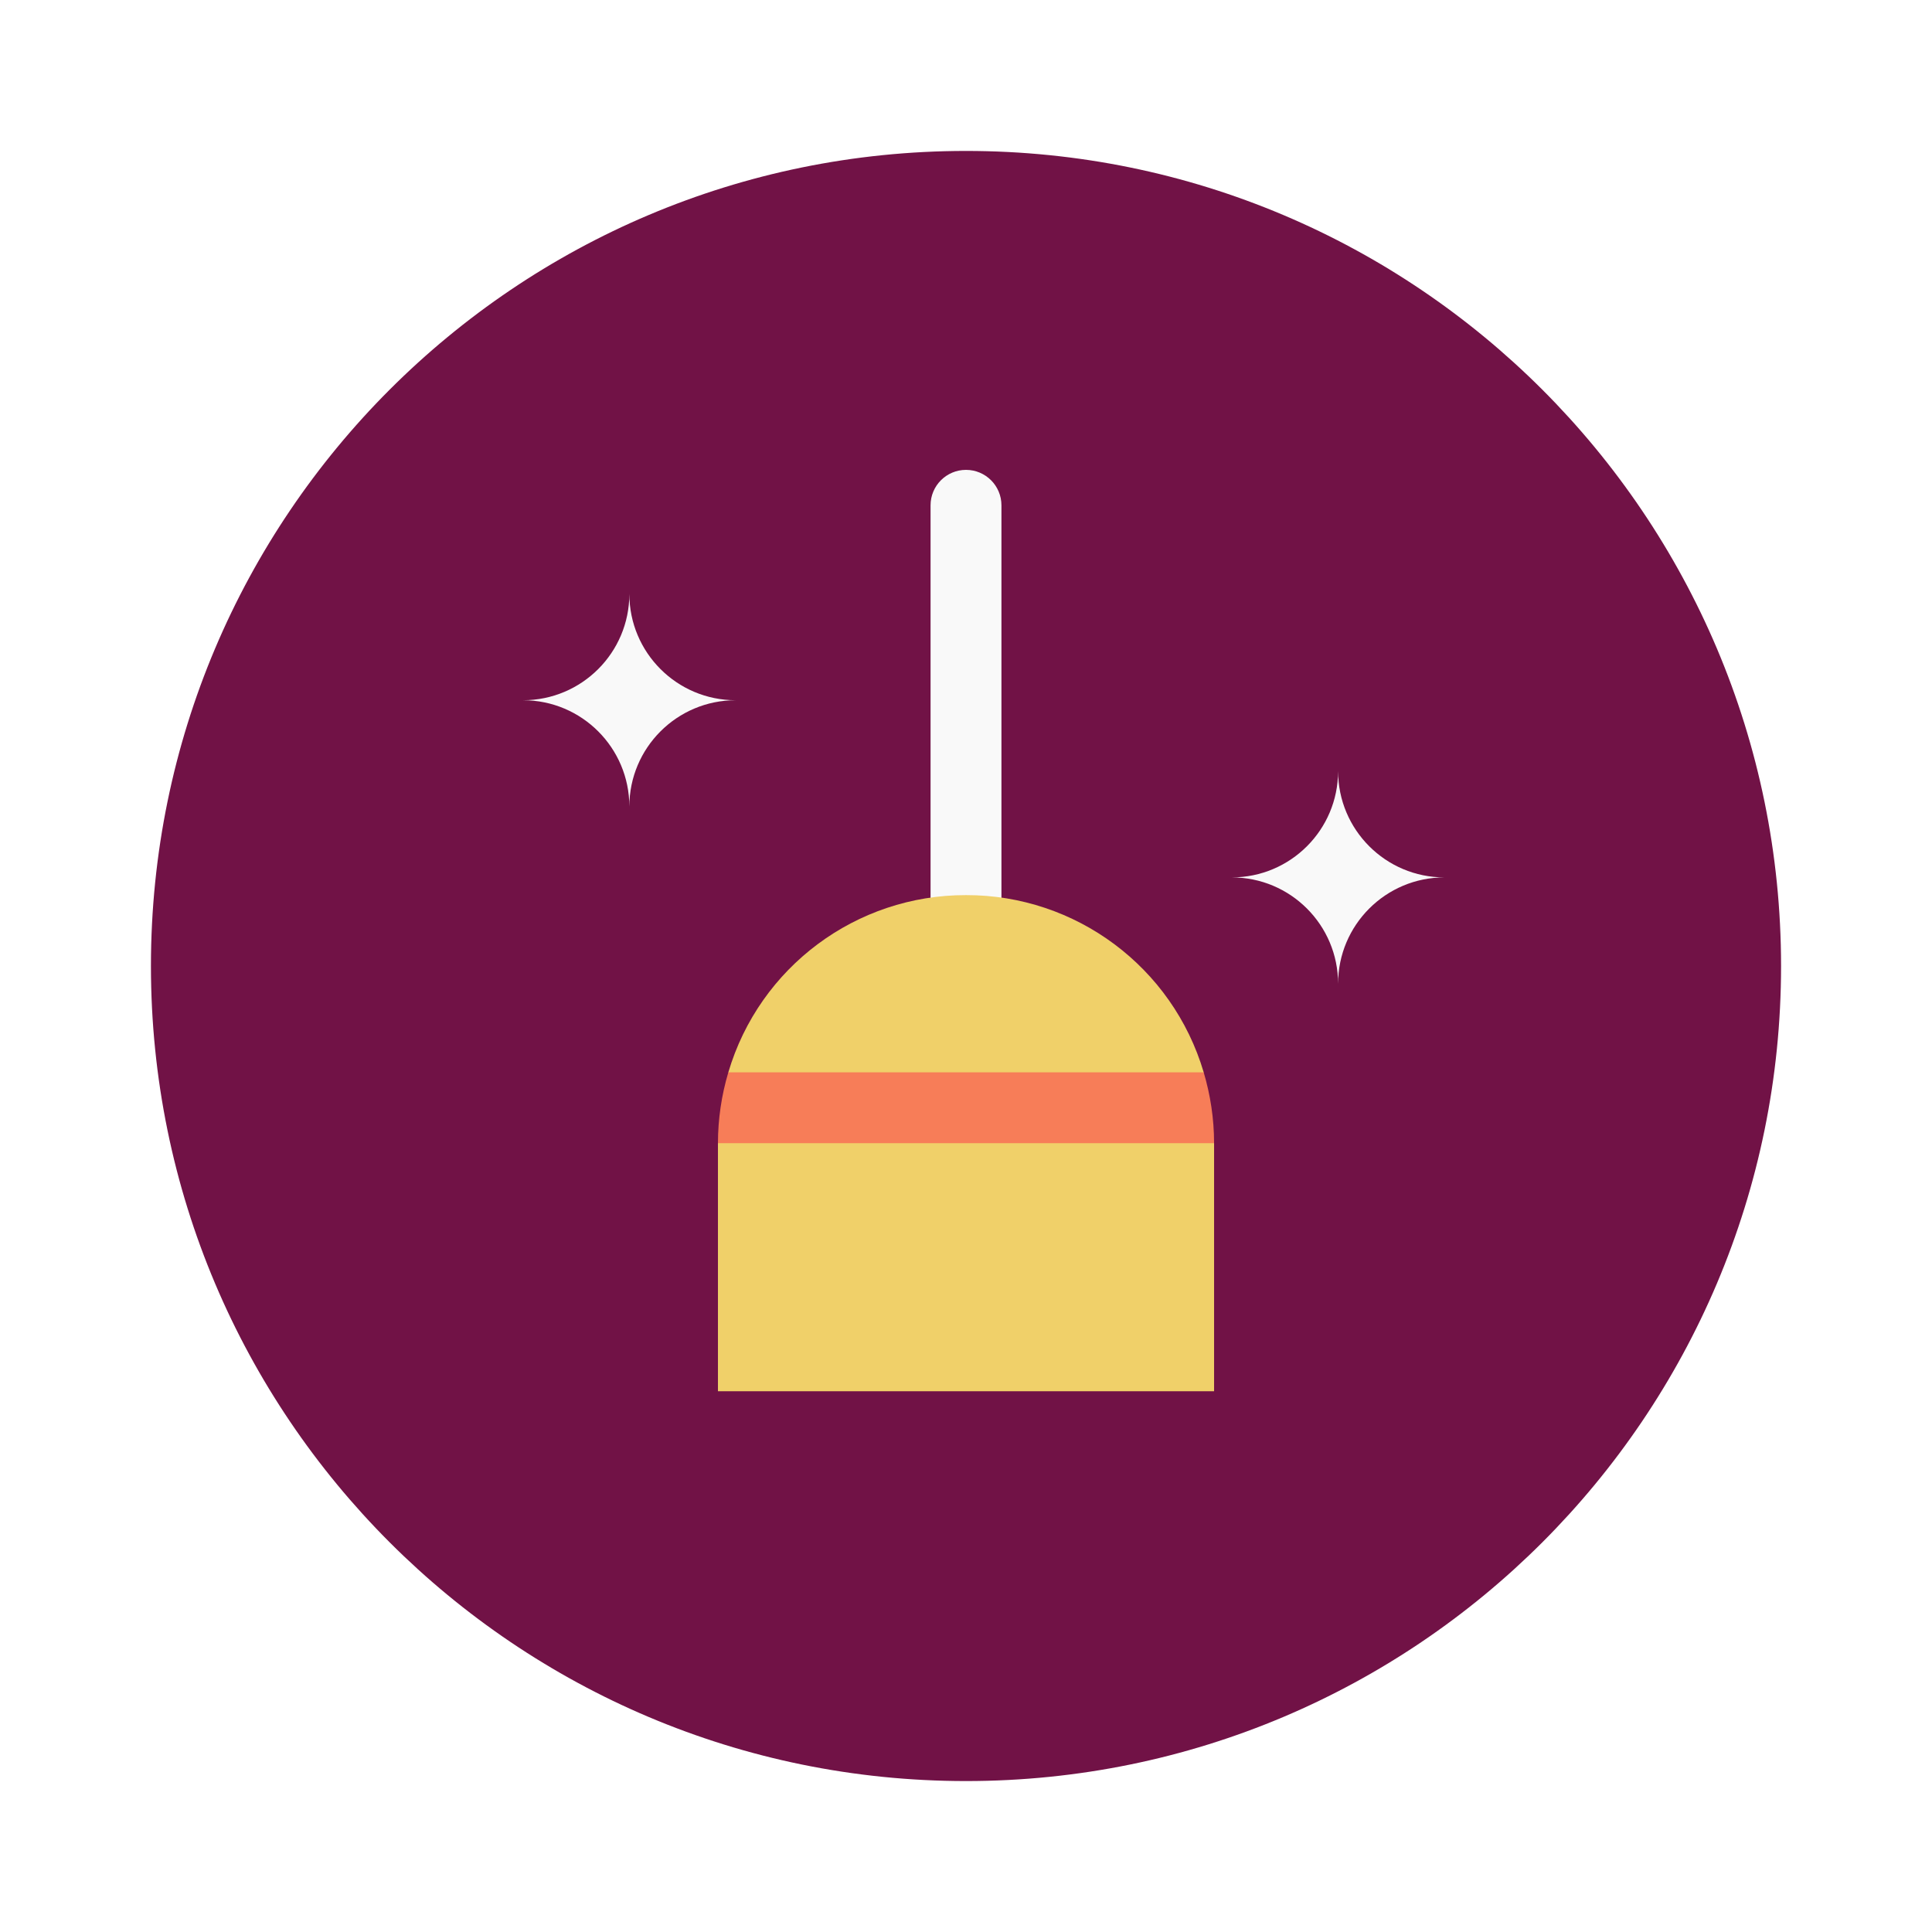
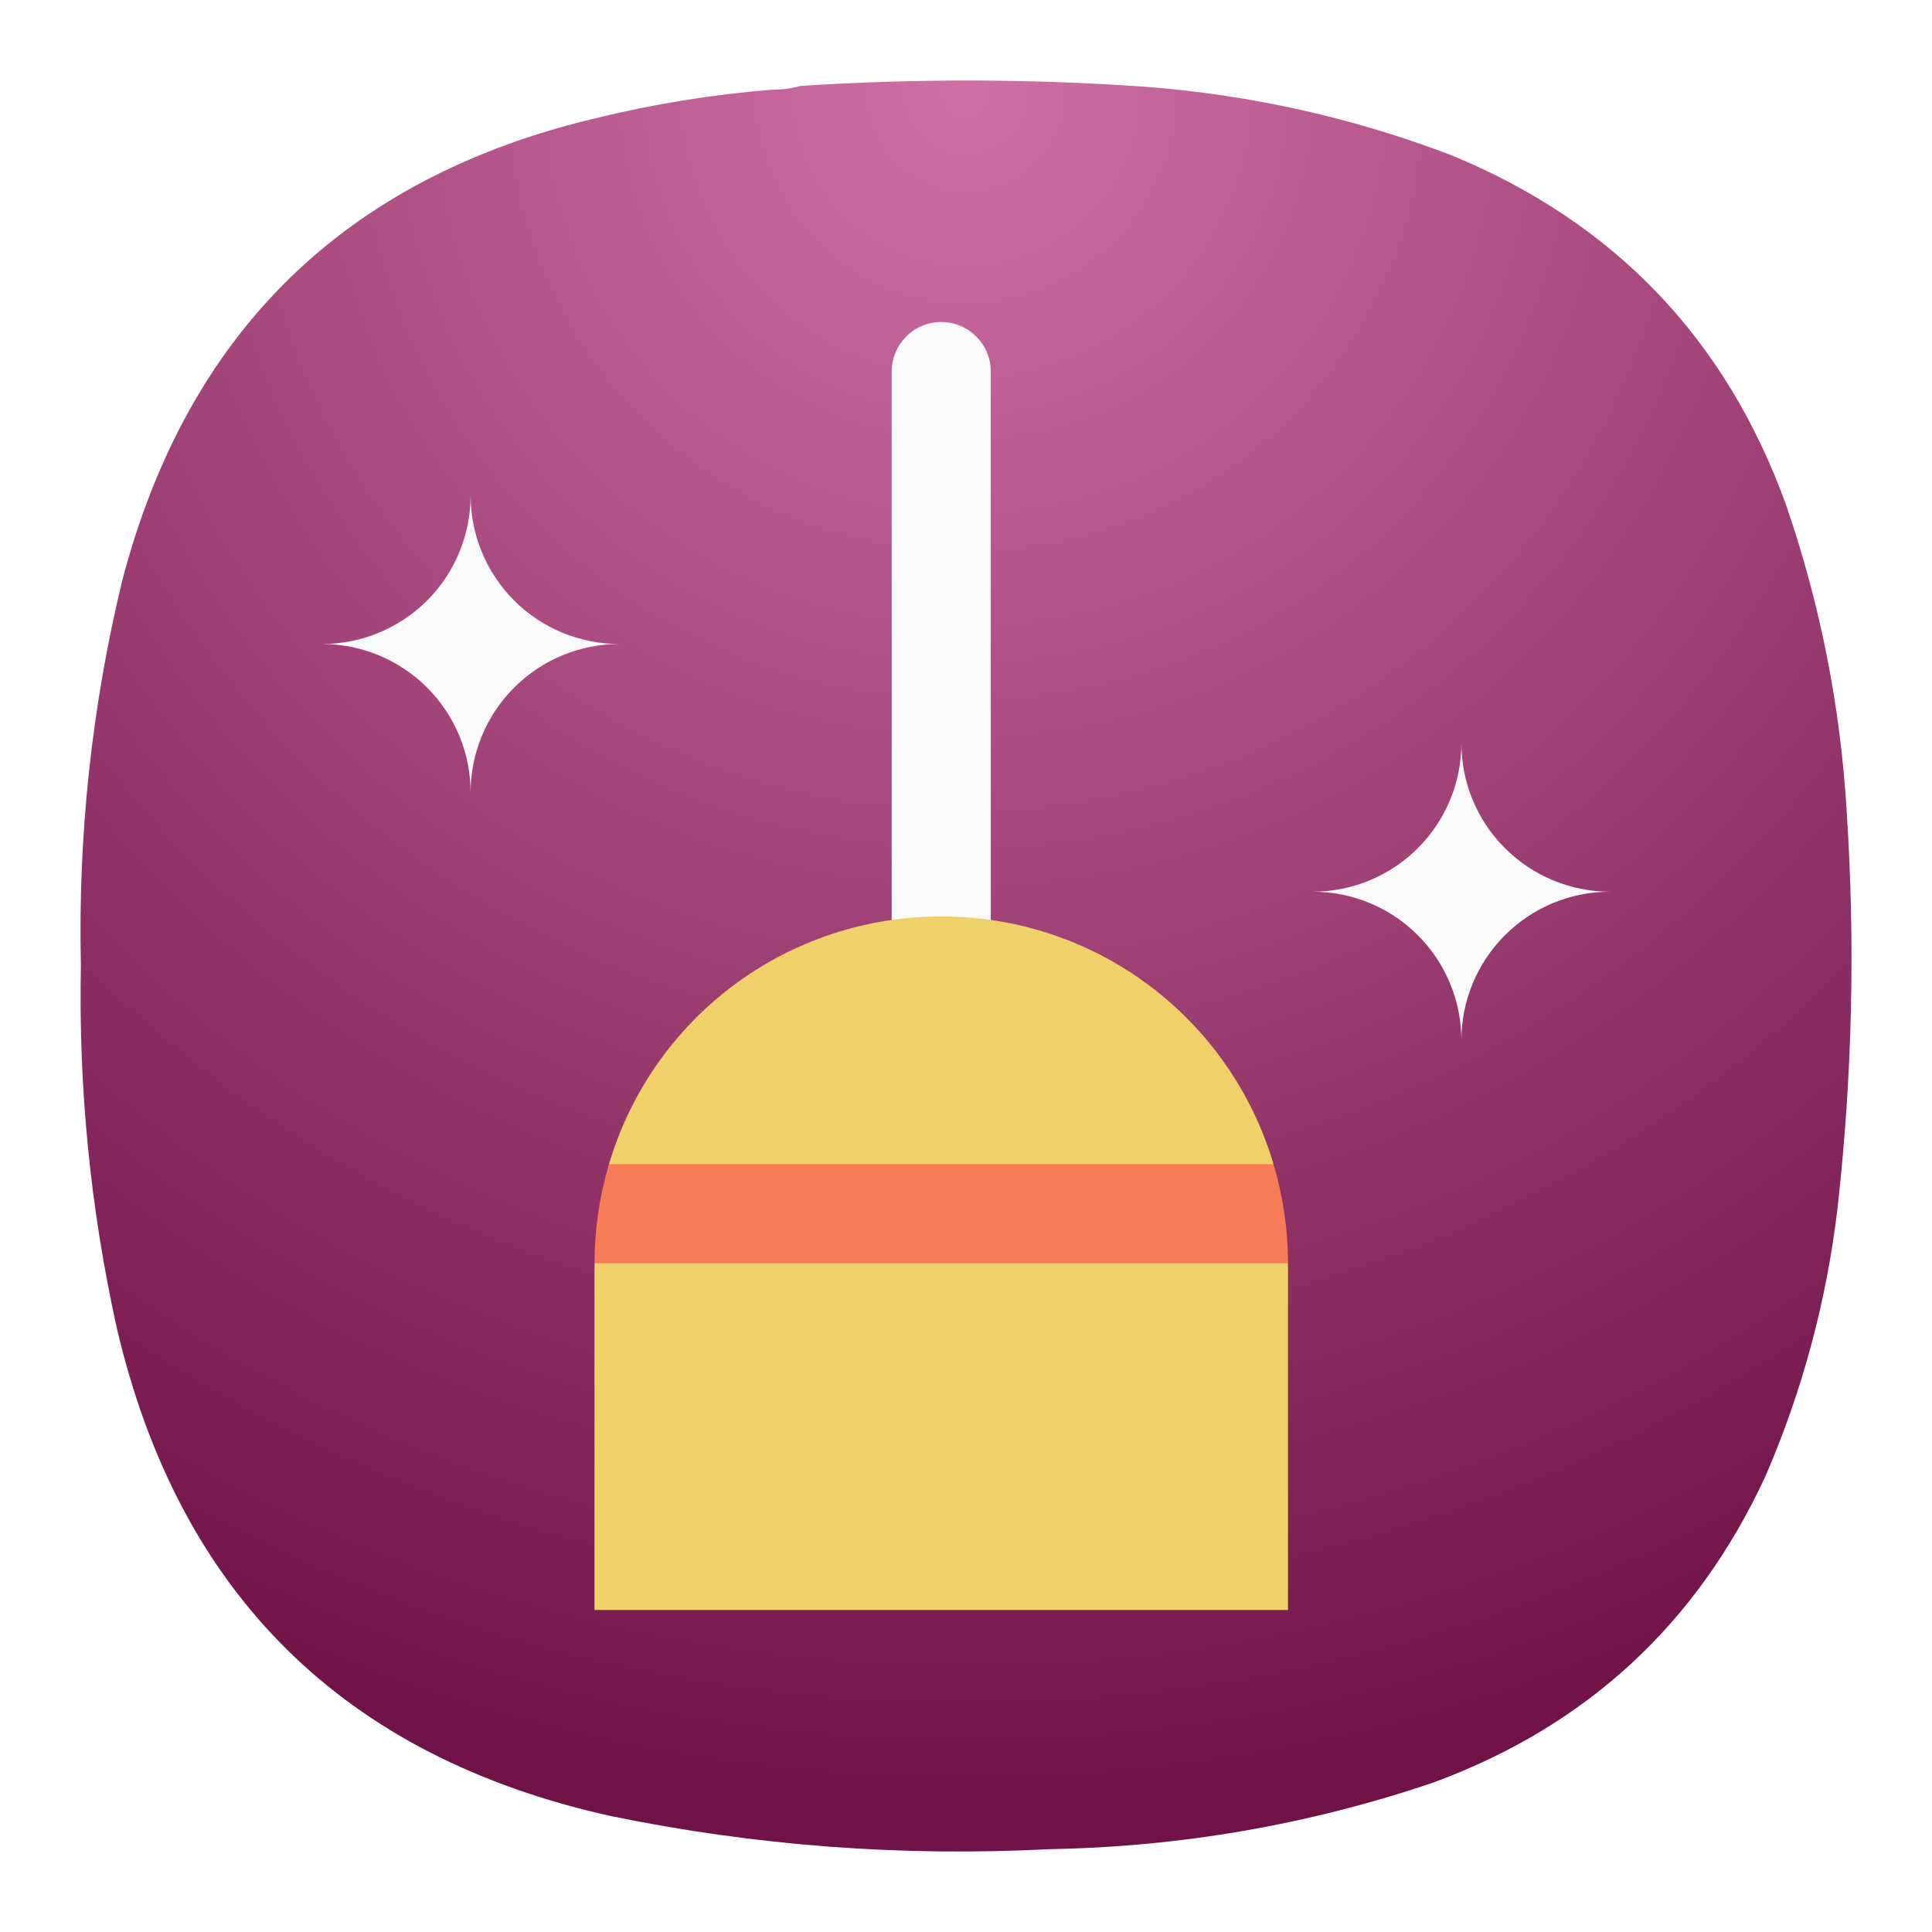
- <svg xmlns="http://www.w3.org/2000/svg" width="64" height="64">
-   <circle cx="32" cy="32" r="27" fill="#711246" />
-   <rect x="30.826" y="15.565" width="2.348" height="27" ry="1.174" fill="#f9f9f9" style="paint-order:normal" />
-   <path d="M32 29.652a8.194 8.194 0 0 0-7.873 5.87l.83 1.174-1.174 1.173v8.218h16.435v-8.218l-1.174-1.173.83-1.174A8.194 8.194 0 0 0 32 29.652z" fill="#f0d069" style="paint-order:normal" />
-   <path d="M24.127 35.522a8.257 8.257 0 0 0-.344 2.348h16.435c0-.817-.124-1.604-.344-2.348z" fill="#f77d58" style="paint-order:normal" />
-   <path d="M20.848 19.674a3.522 3.522 0 0 1-3.522 3.522 3.522 3.522 0 0 1 3.522 3.521 3.522 3.522 0 0 1 3.522-3.521 3.522 3.522 0 0 1-3.522-3.522zm23.478 5.87a3.522 3.522 0 0 1-3.522 3.521 3.522 3.522 0 0 1 3.522 3.522 3.522 3.522 0 0 1 3.522-3.522 3.522 3.522 0 0 1-3.522-3.521z" fill="#f9f9f9" style="paint-order:normal" />
+ <svg xmlns="http://www.w3.org/2000/svg" width="24" height="24" viewBox="0 0 24 24" fill="none">
+   <path fill-rule="evenodd" clip-rule="evenodd" d="M9.596 1.114C9.716 1.115 9.83 1.1 9.94 1.068C11.376 0.974 12.811 0.978 14.247 1.079C15.548 1.181 16.808 1.463 18.027 1.927C20.052 2.76 21.439 4.207 22.185 6.266C22.612 7.505 22.864 8.78 22.941 10.09C23.048 11.735 23.01 13.376 22.826 15.013C22.689 16.164 22.392 17.271 21.933 18.334C21.082 20.176 19.704 21.447 17.798 22.146C16.253 22.668 14.665 22.943 13.033 22.971C11.197 23.066 9.379 22.929 7.58 22.558C4.268 21.821 2.226 19.802 1.452 16.502C1.123 15.016 0.974 13.512 1.005 11.991C0.968 10.372 1.14 8.777 1.52 7.205C2.332 4.119 4.29 2.207 7.397 1.469C8.12 1.292 8.854 1.173 9.596 1.114Z" fill="url(#paint0_radial_6_54)" />
+   <path d="M12.308 4.615C12.308 4.276 12.032 4 11.692 4C11.352 4 11.077 4.276 11.077 4.615V17.538C11.077 17.878 11.352 18.154 11.692 18.154C12.032 18.154 12.308 17.878 12.308 17.538V4.615Z" fill="#F9F9F9" />
+   <path d="M11.692 11.385C10.764 11.383 9.861 11.682 9.117 12.236C8.373 12.791 7.828 13.572 7.565 14.462L8 15.077L7.385 15.692V20H16V15.692L15.385 15.077L15.82 14.462C15.557 13.572 15.012 12.791 14.268 12.236C13.524 11.681 12.62 11.383 11.692 11.385Z" fill="#F0D069" />
+   <path d="M7.565 14.462C7.446 14.861 7.385 15.276 7.385 15.693H16C16 15.264 15.935 14.852 15.82 14.462H7.565Z" fill="#F77D58" />
+   <path d="M5.846 6.154C5.846 6.644 5.652 7.113 5.306 7.46C4.959 7.806 4.49 8 4 8C4.49 8 4.959 8.195 5.305 8.541C5.652 8.887 5.846 9.356 5.846 9.846C5.846 9.356 6.041 8.887 6.387 8.541C6.733 8.195 7.203 8 7.693 8C7.203 8 6.733 7.806 6.387 7.46C6.041 7.113 5.846 6.644 5.846 6.154ZM18.154 9.231C18.154 9.721 17.959 10.19 17.613 10.536C17.267 10.882 16.797 11.077 16.308 11.077C16.797 11.077 17.267 11.271 17.613 11.618C17.959 11.964 18.154 12.434 18.154 12.923C18.154 12.434 18.348 11.964 18.695 11.618C19.041 11.271 19.51 11.077 20 11.077C19.51 11.077 19.041 10.882 18.695 10.536C18.348 10.19 18.154 9.721 18.154 9.231Z" fill="#F9F9F9" />
+   <defs>
+     <radialGradient id="paint0_radial_6_54" cx="0" cy="0" r="1" gradientUnits="userSpaceOnUse" gradientTransform="translate(12 1) rotate(90) scale(22)">
+       <stop stop-color="#CF70A4" />
+       <stop offset="1" stop-color="#711246" />
+     </radialGradient>
+   </defs>
</svg>
